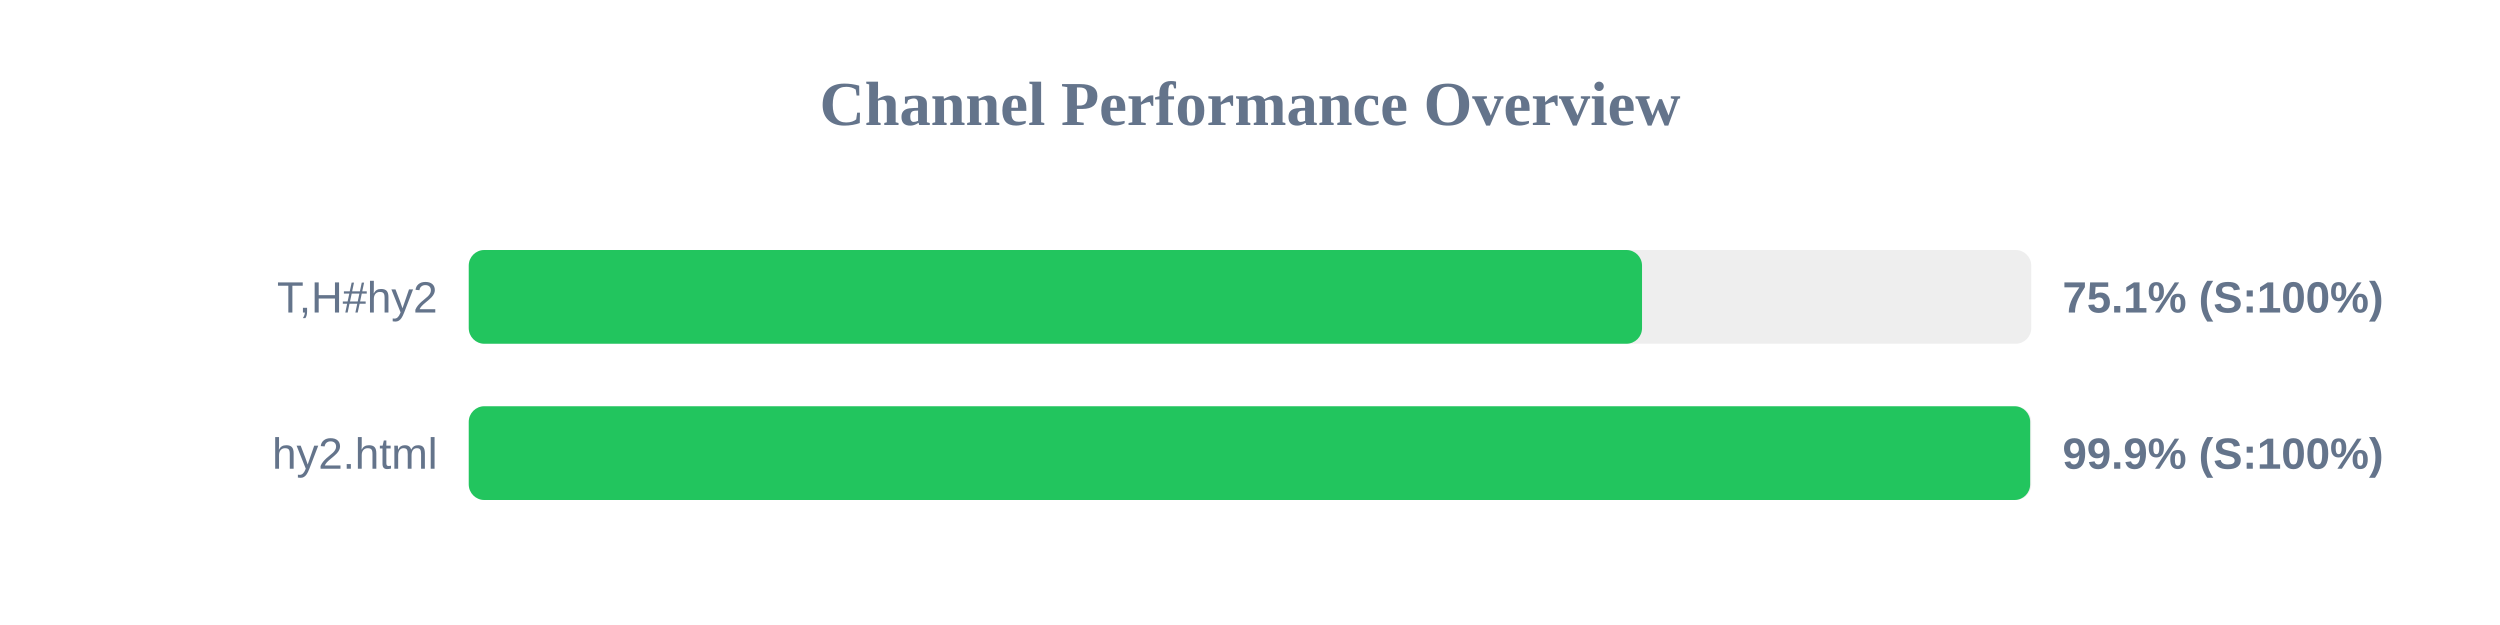
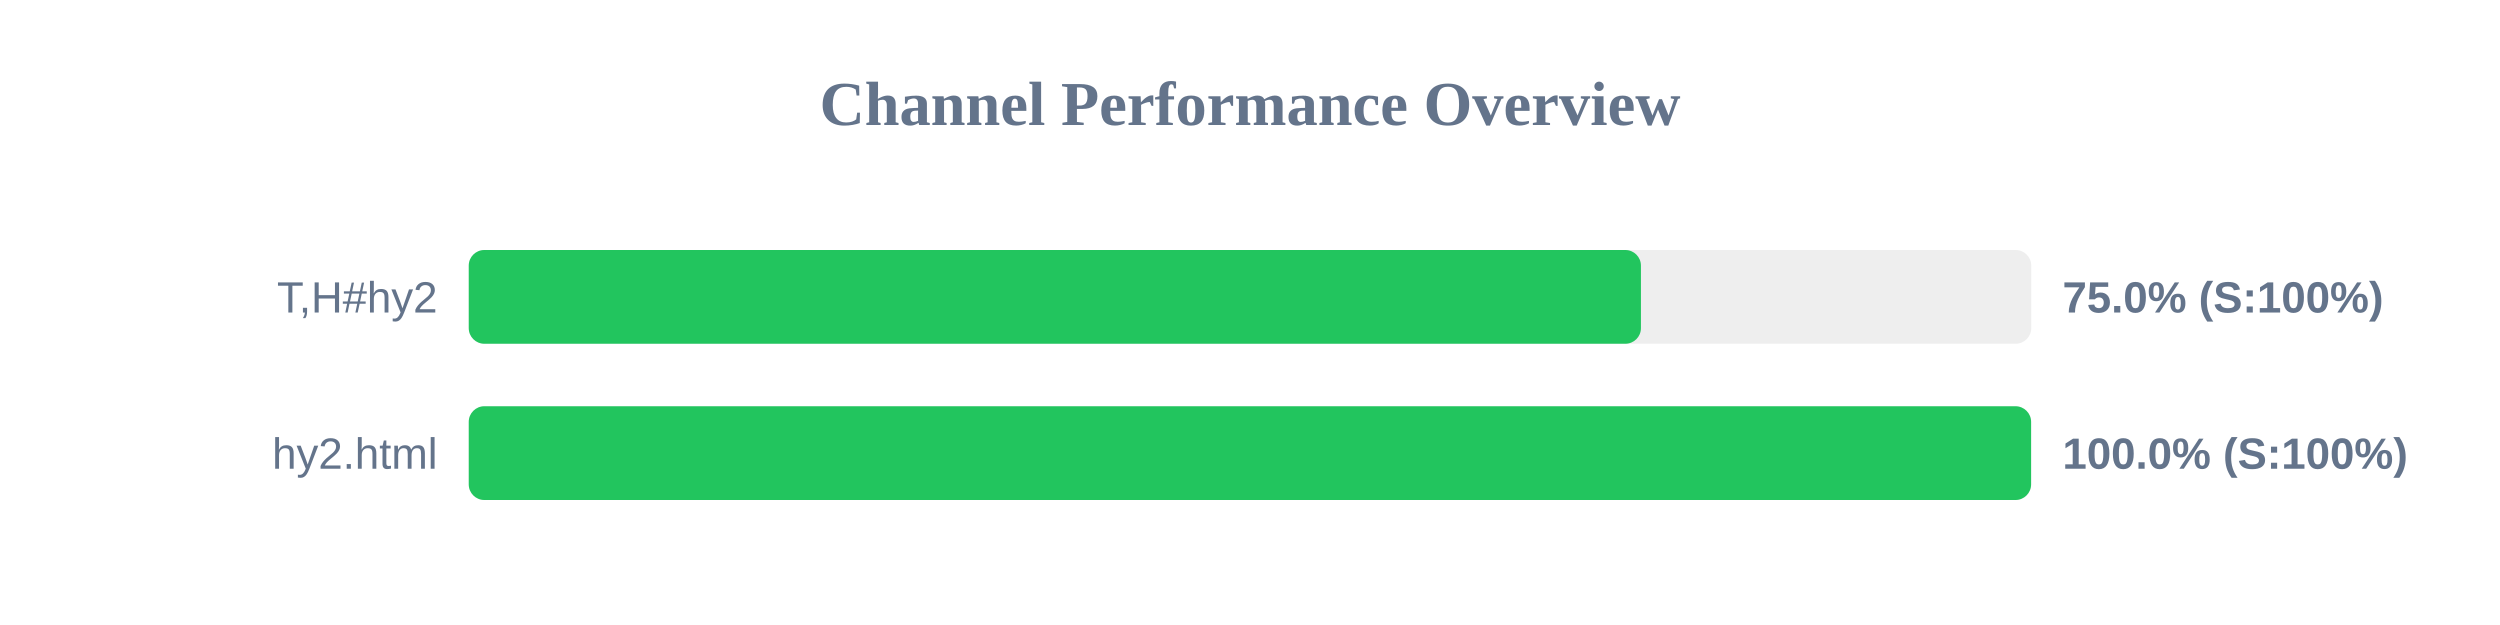
<svg xmlns="http://www.w3.org/2000/svg" width="800" height="200" version="1.1">
  <style>
        .row { font: 14px Arial; fill: #64748b; }
        .score { font: bold 14px Arial; fill: #64748b; }
    </style>
  <text x="400" y="40" text-anchor="middle" font-size="20px" font-weight="bold" fill="#64748b">Channel Performance Overview</text>
  <rect x="150" y="80" width="500" height="30" fill="#eee" rx="5" />
-   <rect x="150" y="80" width="375.45" height="30" fill="#22c55e" rx="5" />
+   <rect x="150" y="80" width="375.1" height="30" fill="#22c55e" rx="5" />
  <text x="140" y="100" text-anchor="end" class="row">T,H#hy2</text>
-   <text x="660" y="100" text-anchor="start" class="score">75.1% (S:100%)</text>
+   <text x="660" y="100" text-anchor="start" class="score">75.0% (S:100%)</text>
  <rect x="150" y="130" width="500" height="30" fill="#eee" rx="5" />
-   <rect x="150" y="130" width="499.65" height="30" fill="#22c55e" rx="5" />
+   <rect x="150" y="130" width="499.95" height="30" fill="#22c55e" rx="5" />
  <text x="140" y="150" text-anchor="end" class="row">hy2.html</text>
-   <text x="660" y="150" text-anchor="start" class="score">99.9% (S:100%)</text>
+   <text x="660" y="150" text-anchor="start" class="score">100.0% (S:100%)</text>
</svg>
